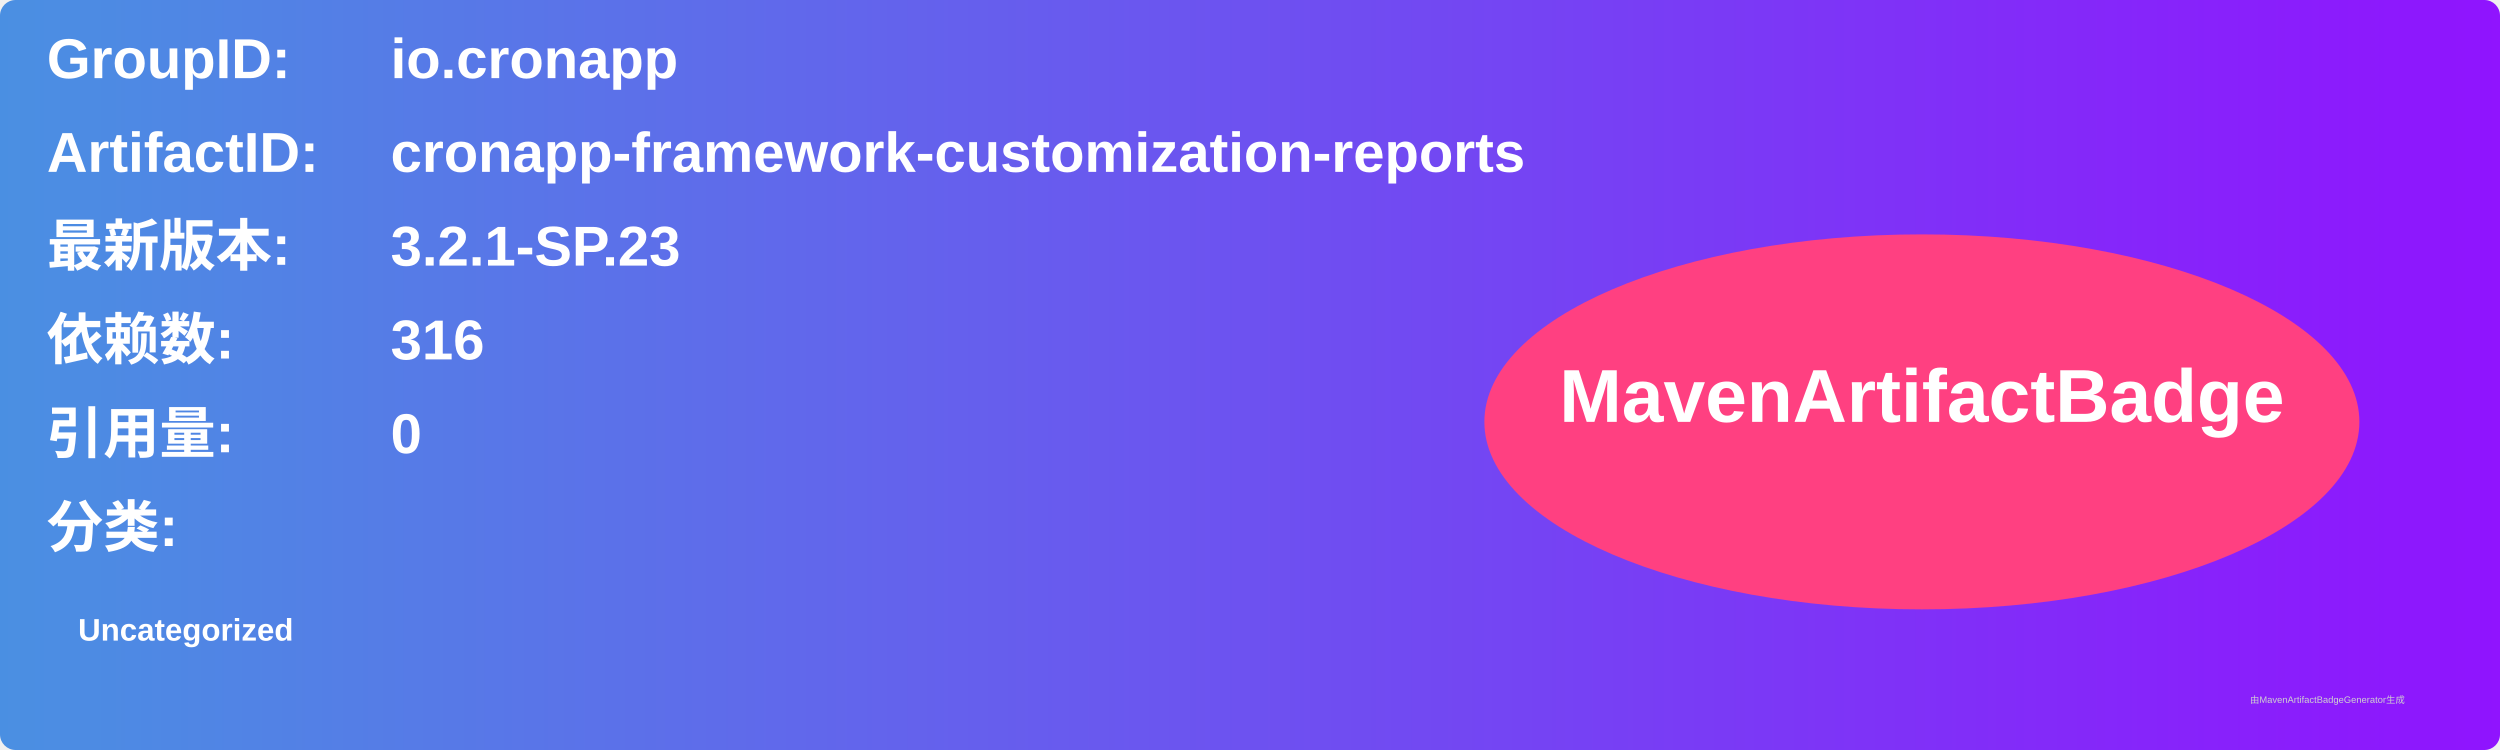
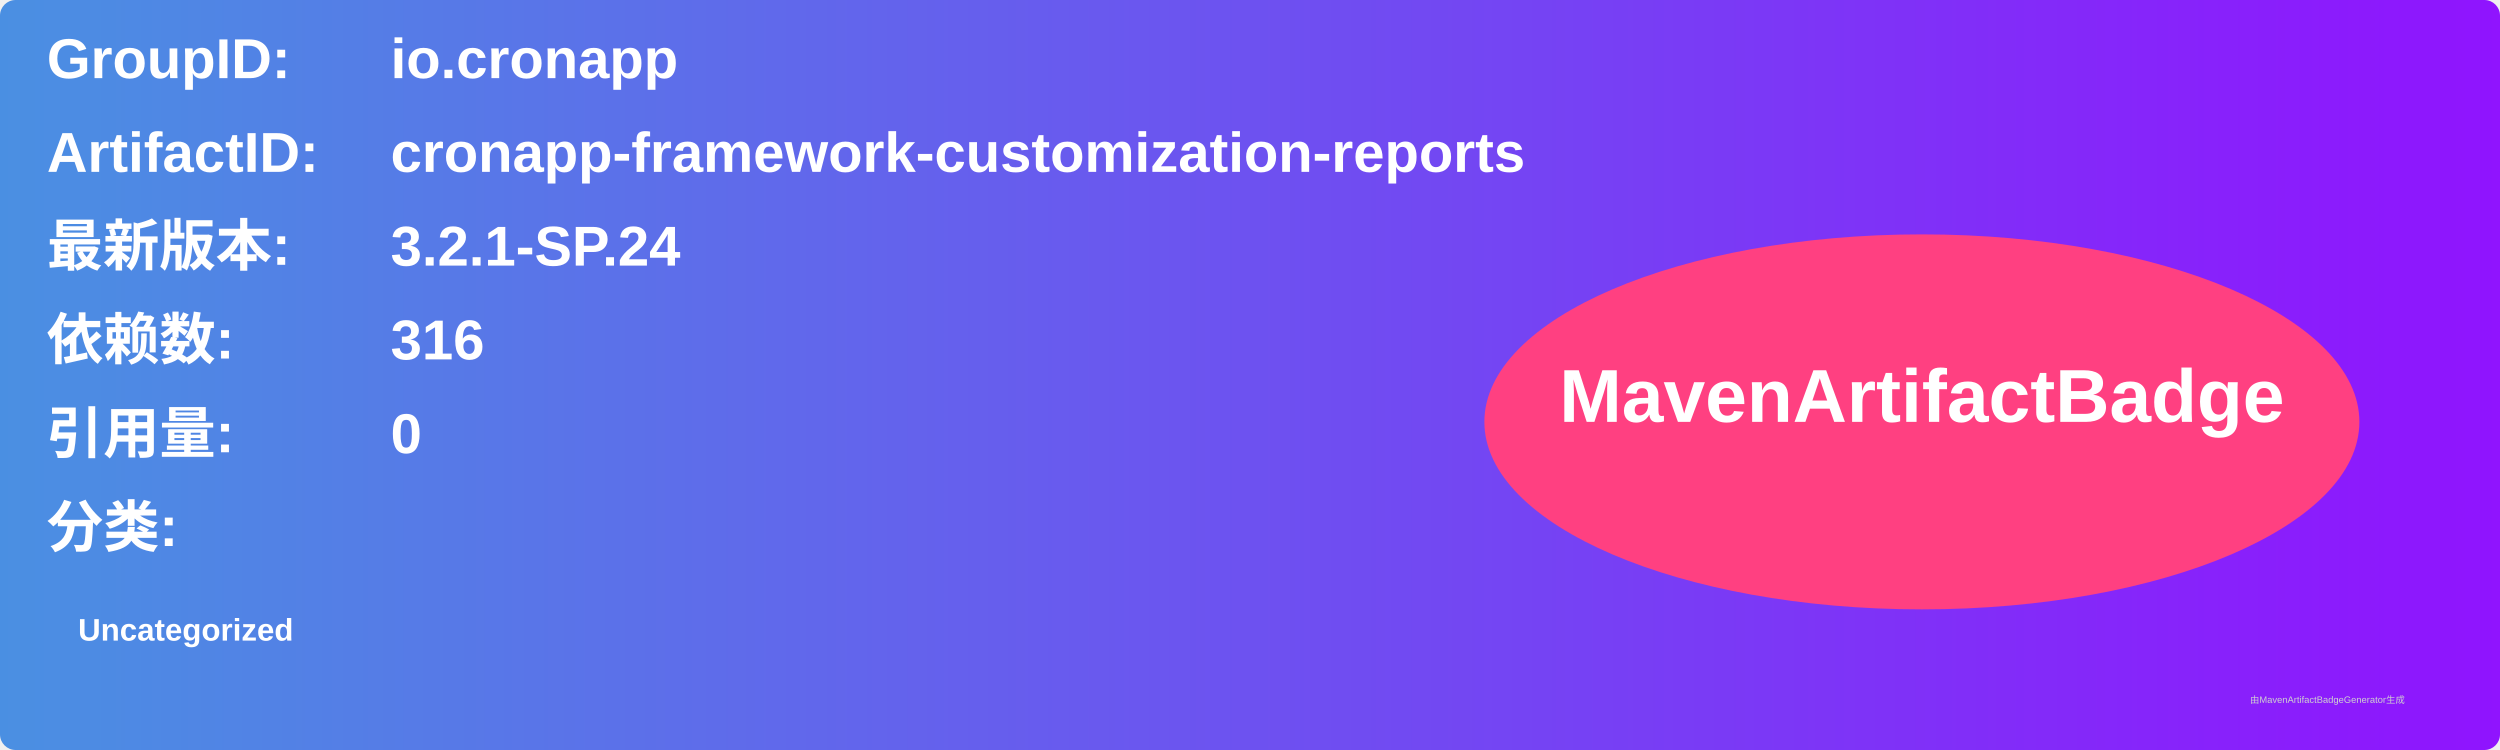
<svg xmlns="http://www.w3.org/2000/svg" width="800" height="240" viewBox="0 0 800 240">
  <linearGradient id="grad" x1="0%" y1="0%" x2="100%" y2="0%">
    <stop offset="0%" stop-color="#4a90e2" />
    <stop offset="100%" stop-color="#9013fe" />
  </linearGradient>
  <rect width="100%" height="100%" rx="5" ry="5" fill="url(#grad)" />
  <g transform="translate(15, 15)">
    <text x="0" y="10" font-family="Arial" font-size="18" fill="white" font-weight="bold" width="260">GroupID:</text>
    <text x="110" y="10" font-family="Arial" font-size="18" fill="white" font-weight="bold" width="460">io.cronapp</text>
    <text x="0" y="40" font-family="Arial" font-size="18" fill="white" font-weight="bold" width="260">ArtifactID:</text>
    <text x="110" y="40" font-family="Arial" font-size="18" fill="white" font-weight="bold" width="460">cronapp-framework-customization-reports</text>
    <text x="0" y="70" font-family="Arial" font-size="18" fill="white" font-weight="bold">最新版本:</text>
    <text x="110" y="70" font-family="Arial" font-size="18" fill="white" font-weight="bold">
-       <tspan font-weight="bold">3.2.1-SP.23</tspan>
+       <tspan font-weight="bold">3.2.1-SP.24</tspan>
    </text>
    <text x="0" y="100" font-family="Arial" font-size="18" fill="white" font-weight="bold">依赖数: </text>
    <text x="110" y="100" font-family="Arial" font-size="18" fill="white">
      <tspan font-weight="bold">316</tspan>
    </text>
    <text x="0" y="130" font-family="Arial" font-size="18" fill="white" font-weight="bold">引用量: </text>
    <text x="110" y="130" font-family="Arial" font-size="18" fill="white">
      <tspan font-weight="bold">0</tspan>
    </text>
    <text x="0" y="160" font-family="Arial" font-size="18" fill="white" font-weight="bold">分类:</text>
    <text x="10" y="190" font-family="Arial" font-size="10" fill="white">
      <tspan font-weight="bold">Uncategorized</tspan>
    </text>
    <ellipse cx="600" cy="120" rx="140" ry="60" fill="#ff4081" />
    <text x="600" y="120" text-anchor="middle" font-family="Arial" font-size="24" fill="white" font-weight="bold">MavenArtifactBadge</text>
  </g>
  <text x="720" y="225" font-family="Arial" font-size="3" fill="#d0d0d0">由MavenArtifactBadgeGenerator生成</text>
</svg>
